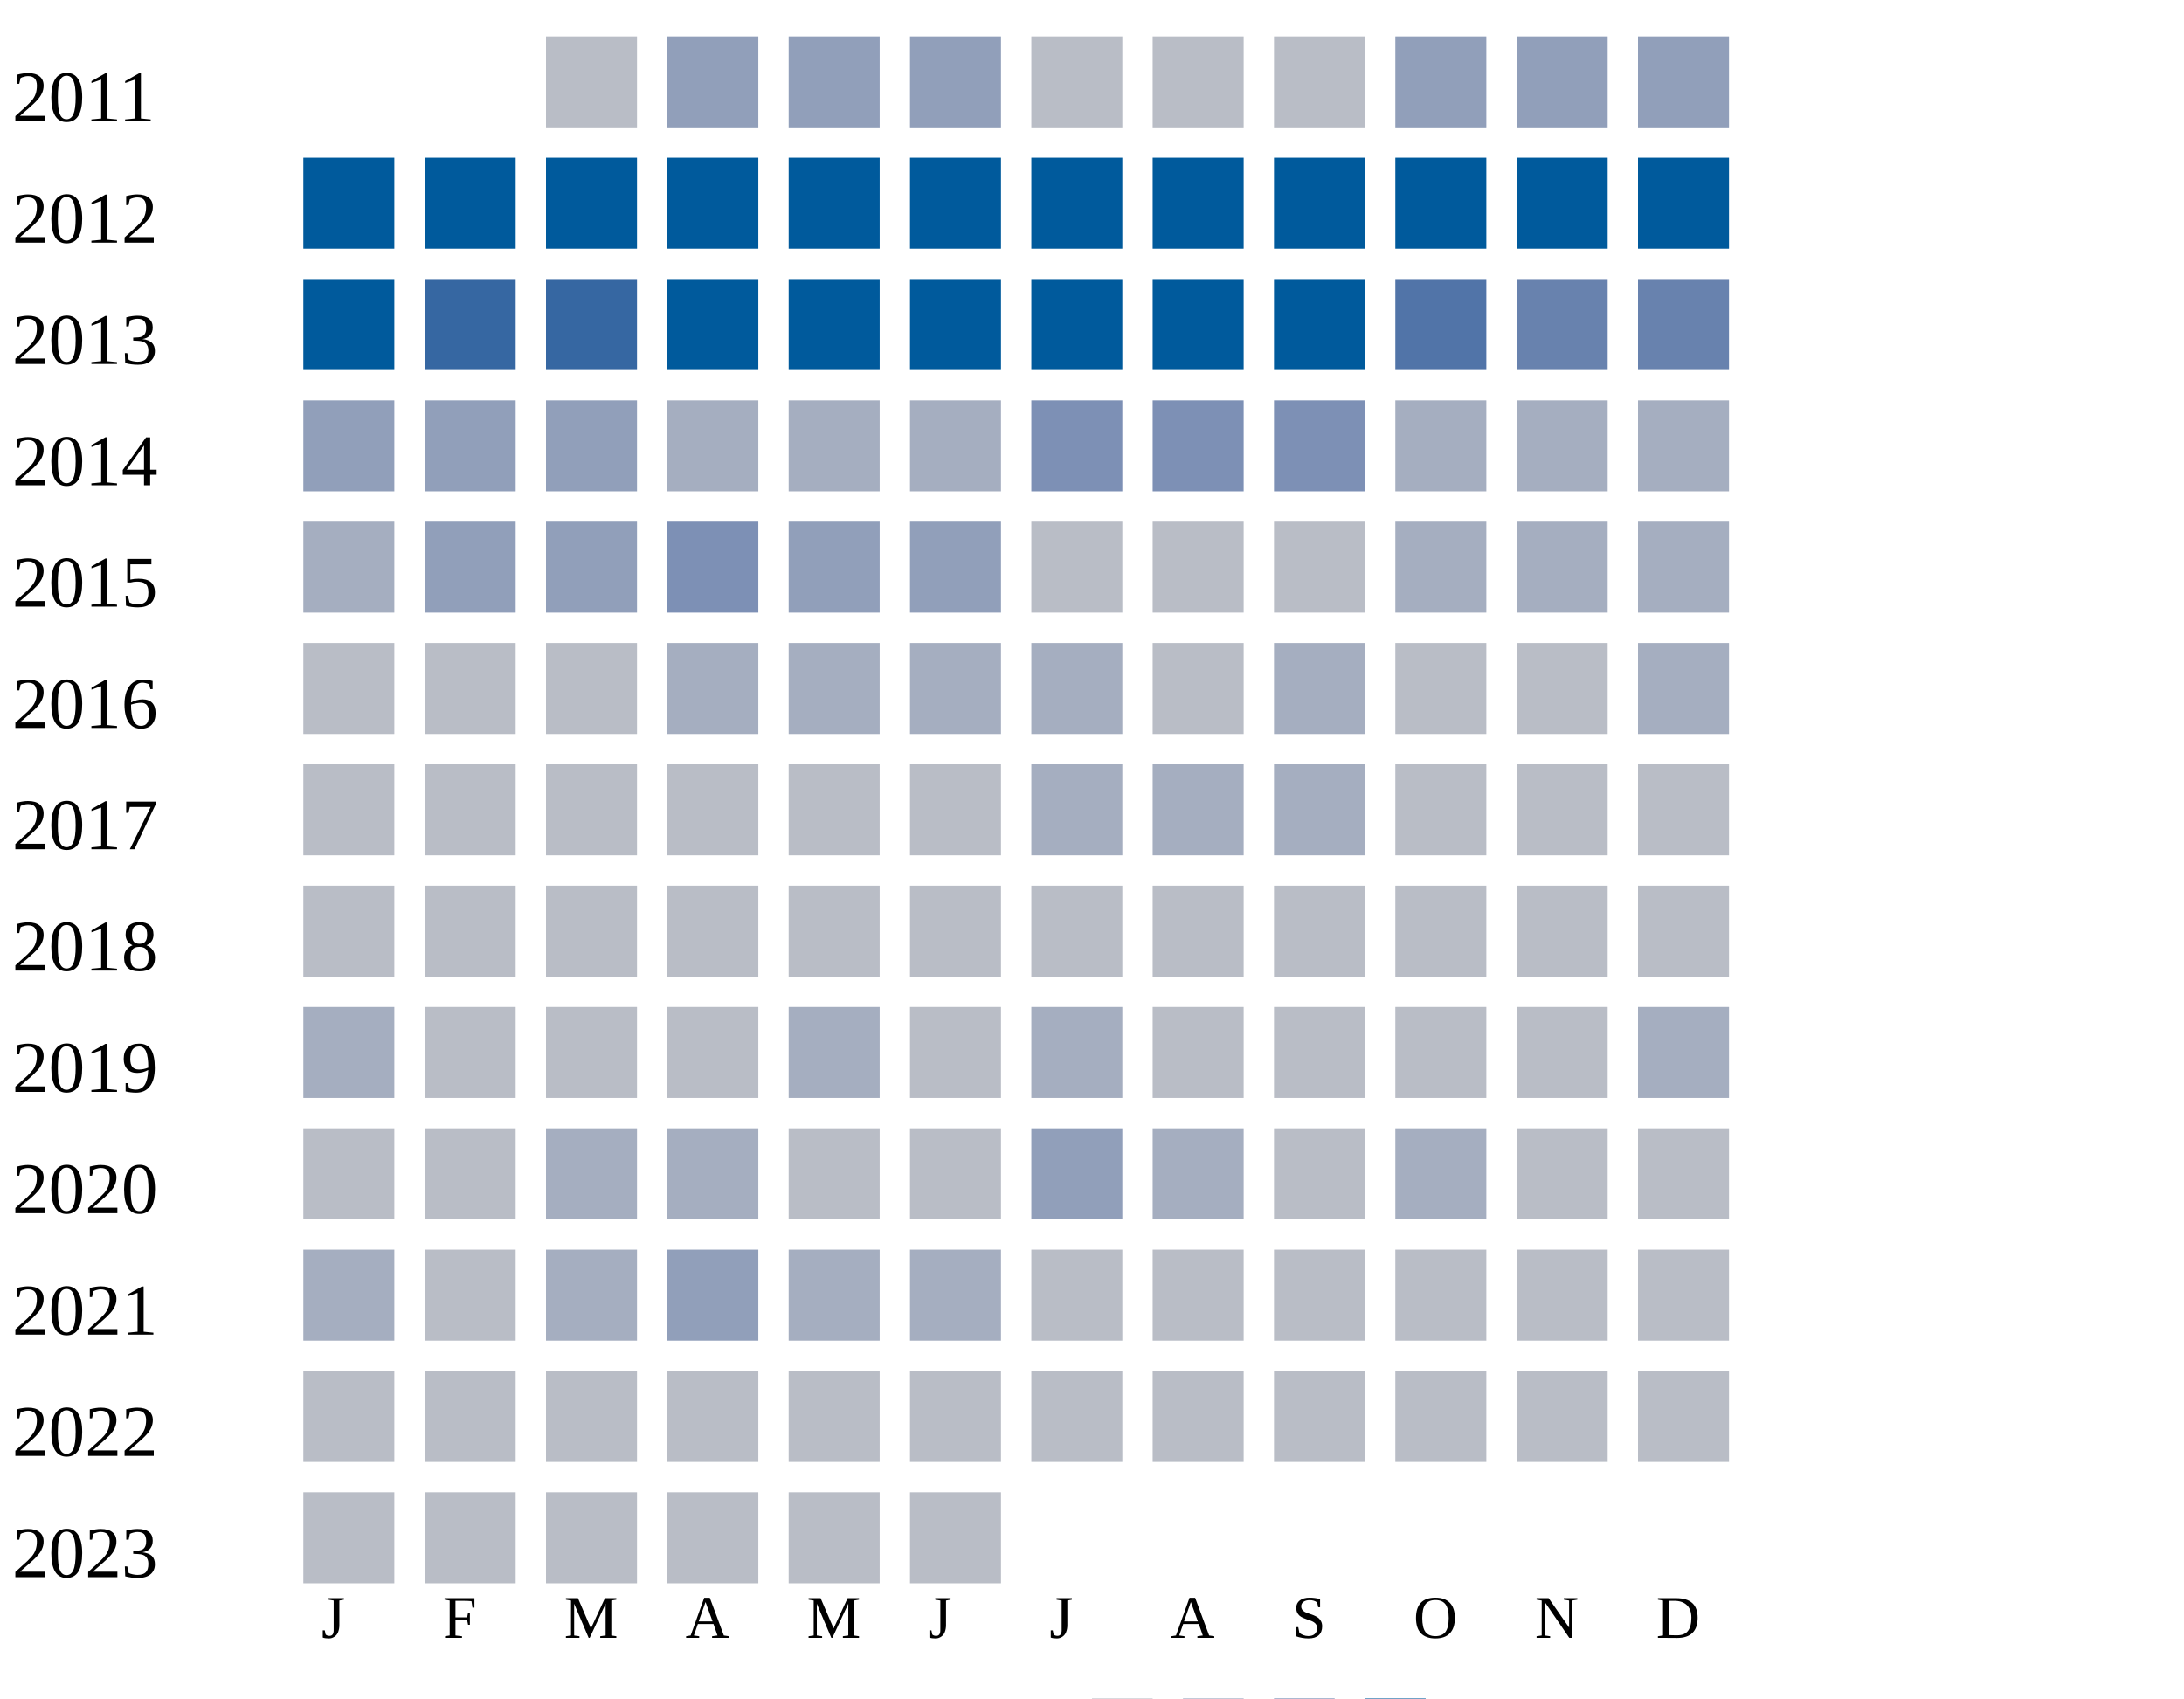
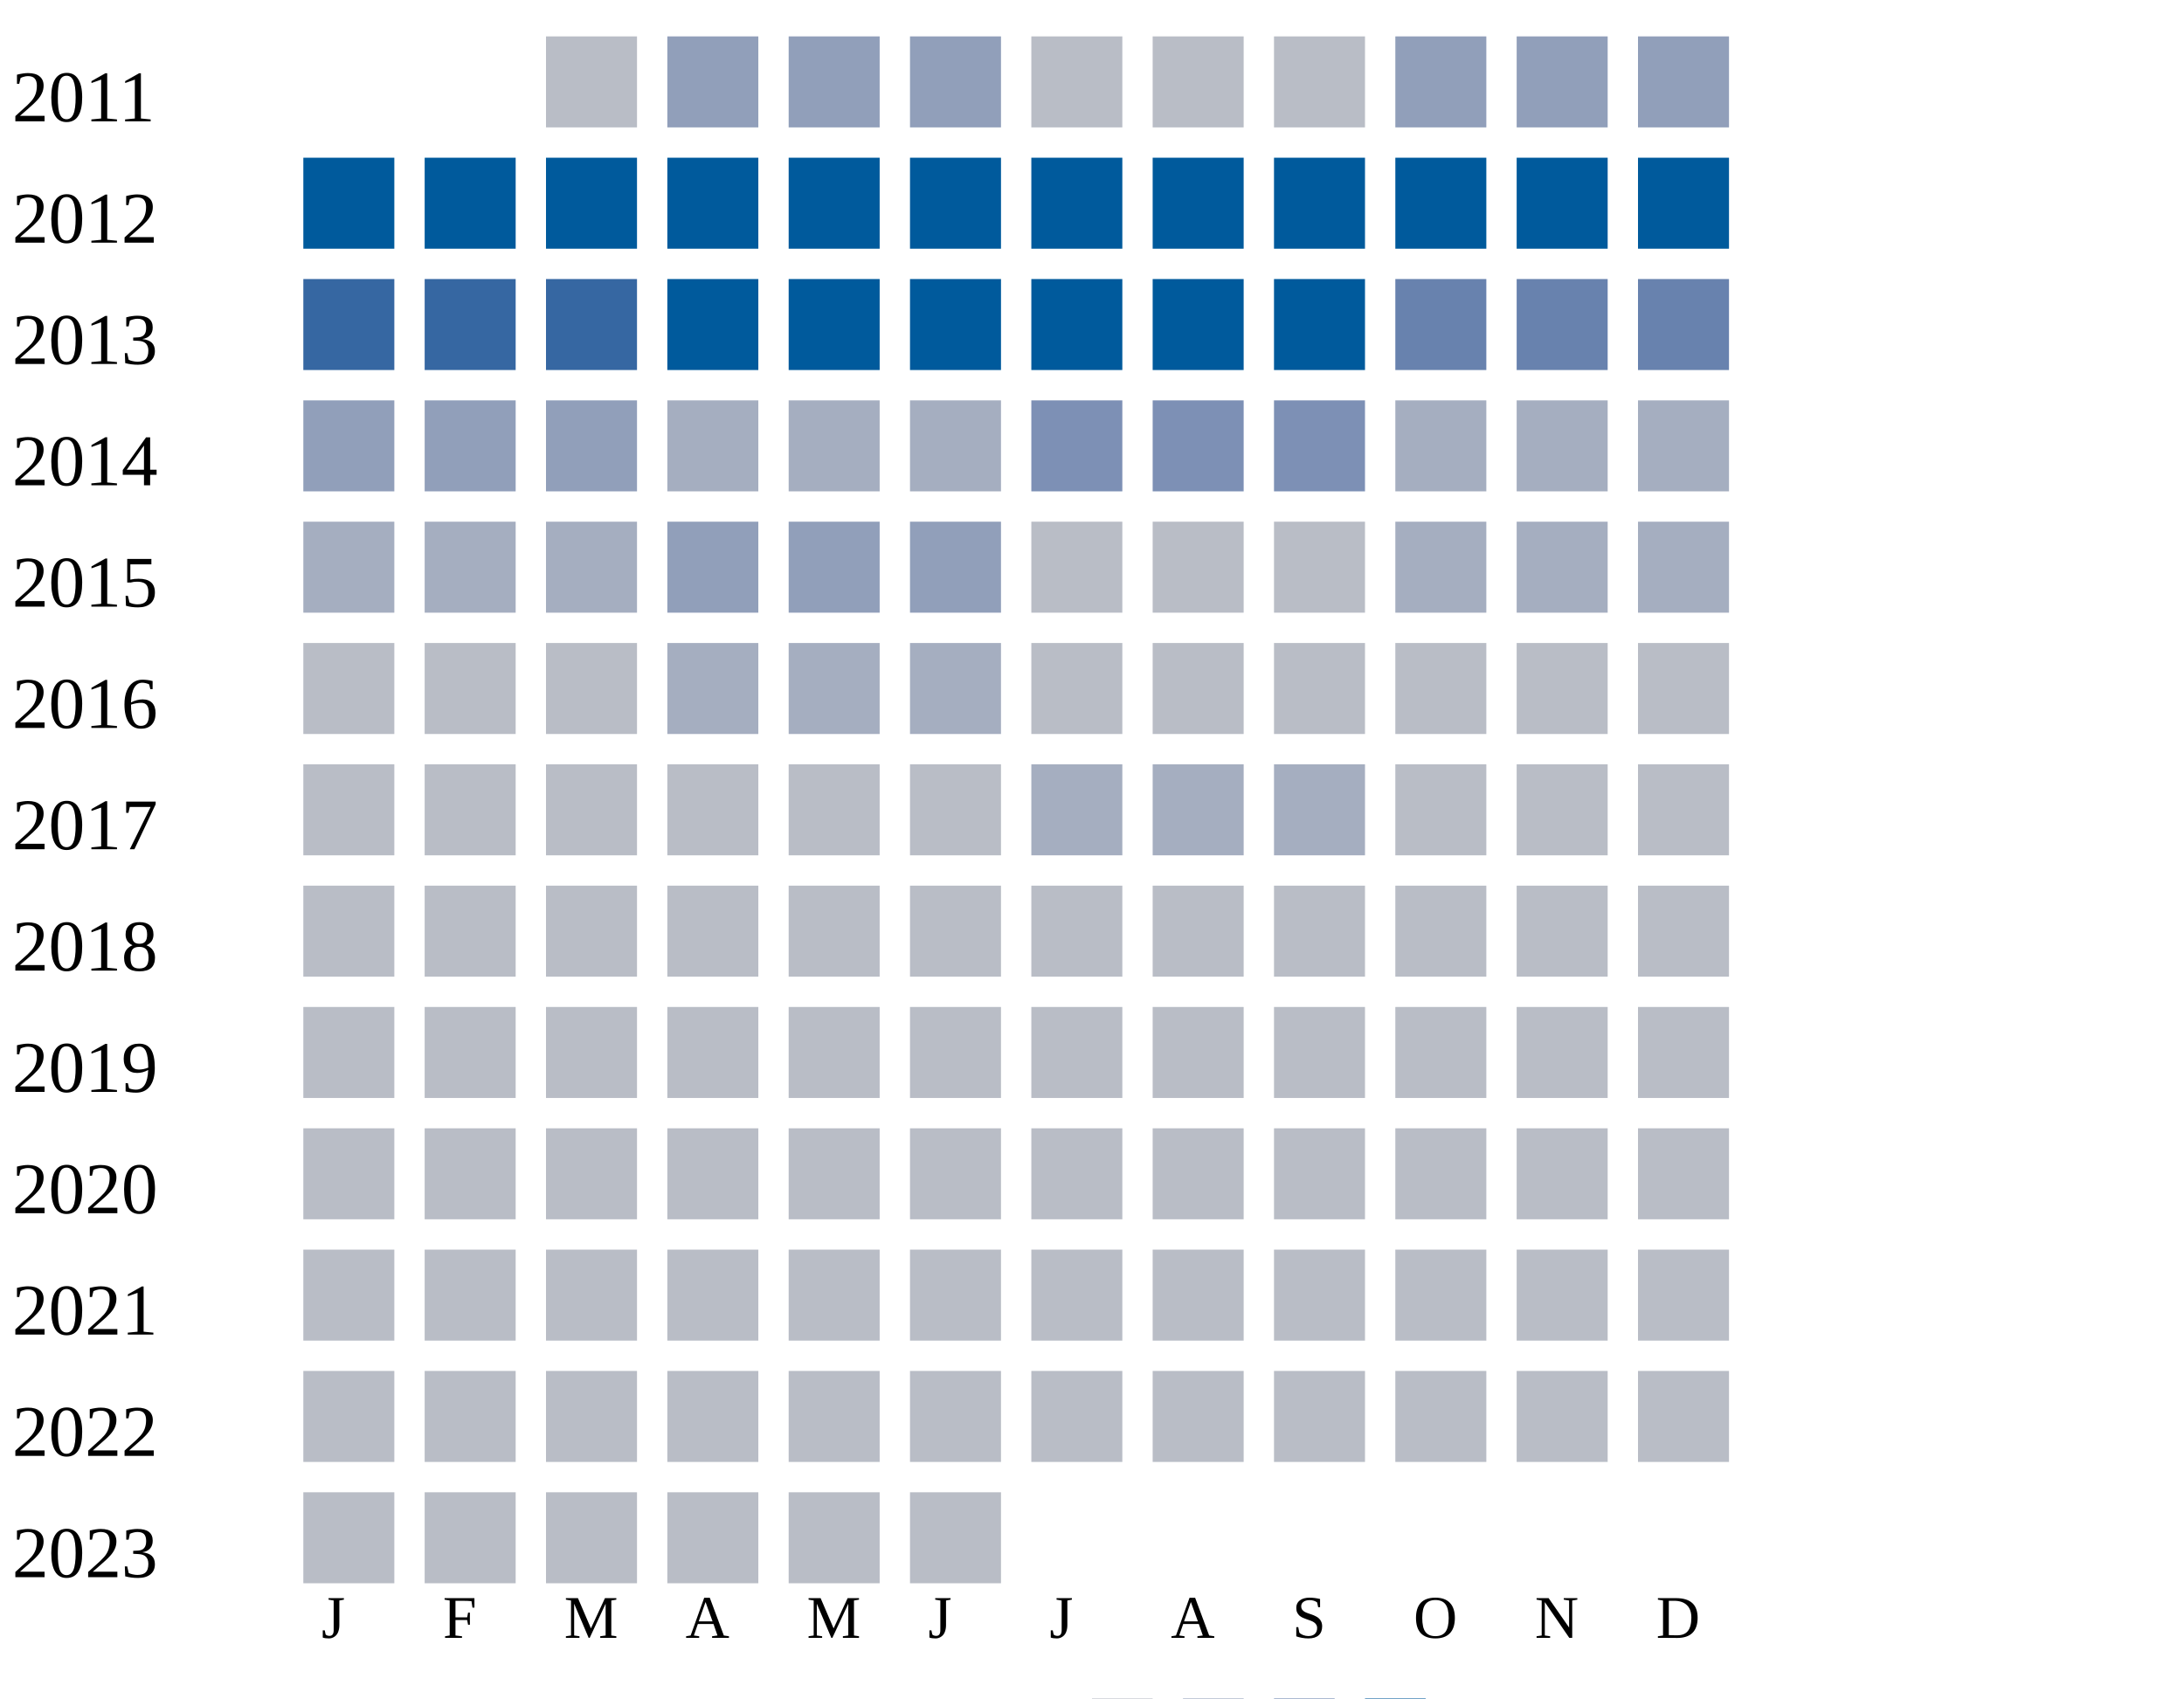
<svg xmlns="http://www.w3.org/2000/svg" width="360" height="280">
  <g transform="translate(0 0)">
    <text x="2" y="20">2011</text>
    <rect x="90" y="6" width="15" height="15" fill="#b9bdc6" />
    <rect x="110" y="6" width="15" height="15" fill="#919fba" />
    <rect x="130" y="6" width="15" height="15" fill="#919fba" />
    <rect x="150" y="6" width="15" height="15" fill="#919fba" />
    <rect x="170" y="6" width="15" height="15" fill="#b9bdc6" />
    <rect x="190" y="6" width="15" height="15" fill="#b9bdc6" />
    <rect x="210" y="6" width="15" height="15" fill="#b9bdc6" />
    <rect x="230" y="6" width="15" height="15" fill="#919fba" />
    <rect x="250" y="6" width="15" height="15" fill="#919fba" />
    <rect x="270" y="6" width="15" height="15" fill="#919fba" />
  </g>
  <g transform="translate(0 20)">
    <text x="2" y="20">2012</text>
    <rect x="50" y="6" width="15" height="15" fill="#005a9c" />
    <rect x="70" y="6" width="15" height="15" fill="#005a9c" />
    <rect x="90" y="6" width="15" height="15" fill="#005a9c" />
    <rect x="110" y="6" width="15" height="15" fill="#005a9c" />
    <rect x="130" y="6" width="15" height="15" fill="#005a9c" />
    <rect x="150" y="6" width="15" height="15" fill="#005a9c" />
    <rect x="170" y="6" width="15" height="15" fill="#005a9c" />
    <rect x="190" y="6" width="15" height="15" fill="#005a9c" />
    <rect x="210" y="6" width="15" height="15" fill="#005a9c" />
    <rect x="230" y="6" width="15" height="15" fill="#005a9c" />
    <rect x="250" y="6" width="15" height="15" fill="#005a9c" />
    <rect x="270" y="6" width="15" height="15" fill="#005a9c" />
  </g>
  <g transform="translate(0 40)">
    <text x="2" y="20">2013</text>
-     <rect x="50" y="6" width="15" height="15" fill="#005a9c" />
+     <rect x="50" y="6" width="15" height="15" fill="#3667a2" />
    <rect x="70" y="6" width="15" height="15" fill="#3667a2" />
    <rect x="90" y="6" width="15" height="15" fill="#3667a2" />
    <rect x="110" y="6" width="15" height="15" fill="#005a9c" />
    <rect x="130" y="6" width="15" height="15" fill="#005a9c" />
    <rect x="150" y="6" width="15" height="15" fill="#005a9c" />
    <rect x="170" y="6" width="15" height="15" fill="#005a9c" />
    <rect x="190" y="6" width="15" height="15" fill="#005a9c" />
    <rect x="210" y="6" width="15" height="15" fill="#005a9c" />
-     <rect x="230" y="6" width="15" height="15" fill="#5174a8" />
+     <rect x="230" y="6" width="15" height="15" fill="#6882ae" />
    <rect x="250" y="6" width="15" height="15" fill="#6882ae" />
    <rect x="270" y="6" width="15" height="15" fill="#6882ae" />
  </g>
  <g transform="translate(0 60)">
    <text x="2" y="20">2014</text>
    <rect x="50" y="6" width="15" height="15" fill="#919fba" />
    <rect x="70" y="6" width="15" height="15" fill="#919fba" />
    <rect x="90" y="6" width="15" height="15" fill="#919fba" />
    <rect x="110" y="6" width="15" height="15" fill="#a5aec0" />
    <rect x="130" y="6" width="15" height="15" fill="#a5aec0" />
    <rect x="150" y="6" width="15" height="15" fill="#a5aec0" />
    <rect x="170" y="6" width="15" height="15" fill="#7d90b5" />
    <rect x="190" y="6" width="15" height="15" fill="#7d90b5" />
    <rect x="210" y="6" width="15" height="15" fill="#7d90b5" />
    <rect x="230" y="6" width="15" height="15" fill="#a5aec0" />
    <rect x="250" y="6" width="15" height="15" fill="#a5aec0" />
    <rect x="270" y="6" width="15" height="15" fill="#a5aec0" />
  </g>
  <g transform="translate(0 80)">
    <text x="2" y="20">2015</text>
    <rect x="50" y="6" width="15" height="15" fill="#a5aec0" />
-     <rect x="70" y="6" width="15" height="15" fill="#919fba" />
-     <rect x="90" y="6" width="15" height="15" fill="#919fba" />
-     <rect x="110" y="6" width="15" height="15" fill="#7d90b5" />
+     <rect x="70" y="6" width="15" height="15" fill="#a5aec0" />
+     <rect x="90" y="6" width="15" height="15" fill="#a5aec0" />
+     <rect x="110" y="6" width="15" height="15" fill="#919fba" />
    <rect x="130" y="6" width="15" height="15" fill="#919fba" />
    <rect x="150" y="6" width="15" height="15" fill="#919fba" />
    <rect x="170" y="6" width="15" height="15" fill="#b9bdc6" />
    <rect x="190" y="6" width="15" height="15" fill="#b9bdc6" />
    <rect x="210" y="6" width="15" height="15" fill="#b9bdc6" />
    <rect x="230" y="6" width="15" height="15" fill="#a5aec0" />
    <rect x="250" y="6" width="15" height="15" fill="#a5aec0" />
    <rect x="270" y="6" width="15" height="15" fill="#a5aec0" />
  </g>
  <g transform="translate(0 100)">
    <text x="2" y="20">2016</text>
    <rect x="50" y="6" width="15" height="15" fill="#b9bdc6" />
    <rect x="70" y="6" width="15" height="15" fill="#b9bdc6" />
    <rect x="90" y="6" width="15" height="15" fill="#b9bdc6" />
    <rect x="110" y="6" width="15" height="15" fill="#a5aec0" />
    <rect x="130" y="6" width="15" height="15" fill="#a5aec0" />
    <rect x="150" y="6" width="15" height="15" fill="#a5aec0" />
-     <rect x="170" y="6" width="15" height="15" fill="#a5aec0" />
-     <rect x="190" y="6" width="15" height="15" fill="#b9bdc6" />
-     <rect x="210" y="6" width="15" height="15" fill="#a5aec0" />
-     <rect x="230" y="6" width="15" height="15" fill="#b9bdc6" />
-     <rect x="250" y="6" width="15" height="15" fill="#b9bdc6" />
-     <rect x="270" y="6" width="15" height="15" fill="#a5aec0" />
+     <rect x="170" y="6" width="15" height="15" fill="#b9bdc6" />
+     <rect x="190" y="6" width="15" height="15" fill="#b9bdc6" />
+     <rect x="210" y="6" width="15" height="15" fill="#b9bdc6" />
+     <rect x="230" y="6" width="15" height="15" fill="#b9bdc6" />
+     <rect x="250" y="6" width="15" height="15" fill="#b9bdc6" />
+     <rect x="270" y="6" width="15" height="15" fill="#b9bdc6" />
  </g>
  <g transform="translate(0 120)">
    <text x="2" y="20">2017</text>
    <rect x="50" y="6" width="15" height="15" fill="#b9bdc6" />
    <rect x="70" y="6" width="15" height="15" fill="#b9bdc6" />
    <rect x="90" y="6" width="15" height="15" fill="#b9bdc6" />
    <rect x="110" y="6" width="15" height="15" fill="#b9bdc6" />
    <rect x="130" y="6" width="15" height="15" fill="#b9bdc6" />
    <rect x="150" y="6" width="15" height="15" fill="#b9bdc6" />
    <rect x="170" y="6" width="15" height="15" fill="#a5aec0" />
    <rect x="190" y="6" width="15" height="15" fill="#a5aec0" />
    <rect x="210" y="6" width="15" height="15" fill="#a5aec0" />
    <rect x="230" y="6" width="15" height="15" fill="#b9bdc6" />
    <rect x="250" y="6" width="15" height="15" fill="#b9bdc6" />
    <rect x="270" y="6" width="15" height="15" fill="#b9bdc6" />
  </g>
  <g transform="translate(0 140)">
    <text x="2" y="20">2018</text>
    <rect x="50" y="6" width="15" height="15" fill="#b9bdc6" />
    <rect x="70" y="6" width="15" height="15" fill="#b9bdc6" />
    <rect x="90" y="6" width="15" height="15" fill="#b9bdc6" />
    <rect x="110" y="6" width="15" height="15" fill="#b9bdc6" />
    <rect x="130" y="6" width="15" height="15" fill="#b9bdc6" />
    <rect x="150" y="6" width="15" height="15" fill="#b9bdc6" />
    <rect x="170" y="6" width="15" height="15" fill="#b9bdc6" />
    <rect x="190" y="6" width="15" height="15" fill="#b9bdc6" />
    <rect x="210" y="6" width="15" height="15" fill="#b9bdc6" />
    <rect x="230" y="6" width="15" height="15" fill="#b9bdc6" />
    <rect x="250" y="6" width="15" height="15" fill="#b9bdc6" />
    <rect x="270" y="6" width="15" height="15" fill="#b9bdc6" />
  </g>
  <g transform="translate(0 160)">
    <text x="2" y="20">2019</text>
-     <rect x="50" y="6" width="15" height="15" fill="#a5aec0" />
-     <rect x="70" y="6" width="15" height="15" fill="#b9bdc6" />
-     <rect x="90" y="6" width="15" height="15" fill="#b9bdc6" />
-     <rect x="110" y="6" width="15" height="15" fill="#b9bdc6" />
-     <rect x="130" y="6" width="15" height="15" fill="#a5aec0" />
-     <rect x="150" y="6" width="15" height="15" fill="#b9bdc6" />
-     <rect x="170" y="6" width="15" height="15" fill="#a5aec0" />
-     <rect x="190" y="6" width="15" height="15" fill="#b9bdc6" />
-     <rect x="210" y="6" width="15" height="15" fill="#b9bdc6" />
-     <rect x="230" y="6" width="15" height="15" fill="#b9bdc6" />
-     <rect x="250" y="6" width="15" height="15" fill="#b9bdc6" />
-     <rect x="270" y="6" width="15" height="15" fill="#a5aec0" />
+     <rect x="50" y="6" width="15" height="15" fill="#b9bdc6" />
+     <rect x="70" y="6" width="15" height="15" fill="#b9bdc6" />
+     <rect x="90" y="6" width="15" height="15" fill="#b9bdc6" />
+     <rect x="110" y="6" width="15" height="15" fill="#b9bdc6" />
+     <rect x="130" y="6" width="15" height="15" fill="#b9bdc6" />
+     <rect x="150" y="6" width="15" height="15" fill="#b9bdc6" />
+     <rect x="170" y="6" width="15" height="15" fill="#b9bdc6" />
+     <rect x="190" y="6" width="15" height="15" fill="#b9bdc6" />
+     <rect x="210" y="6" width="15" height="15" fill="#b9bdc6" />
+     <rect x="230" y="6" width="15" height="15" fill="#b9bdc6" />
+     <rect x="250" y="6" width="15" height="15" fill="#b9bdc6" />
+     <rect x="270" y="6" width="15" height="15" fill="#b9bdc6" />
  </g>
  <g transform="translate(0 180)">
    <text x="2" y="20">2020</text>
    <rect x="50" y="6" width="15" height="15" fill="#b9bdc6" />
    <rect x="70" y="6" width="15" height="15" fill="#b9bdc6" />
-     <rect x="90" y="6" width="15" height="15" fill="#a5aec0" />
-     <rect x="110" y="6" width="15" height="15" fill="#a5aec0" />
-     <rect x="130" y="6" width="15" height="15" fill="#b9bdc6" />
-     <rect x="150" y="6" width="15" height="15" fill="#b9bdc6" />
-     <rect x="170" y="6" width="15" height="15" fill="#919fba" />
-     <rect x="190" y="6" width="15" height="15" fill="#a5aec0" />
-     <rect x="210" y="6" width="15" height="15" fill="#b9bdc6" />
-     <rect x="230" y="6" width="15" height="15" fill="#a5aec0" />
+     <rect x="90" y="6" width="15" height="15" fill="#b9bdc6" />
+     <rect x="110" y="6" width="15" height="15" fill="#b9bdc6" />
+     <rect x="130" y="6" width="15" height="15" fill="#b9bdc6" />
+     <rect x="150" y="6" width="15" height="15" fill="#b9bdc6" />
+     <rect x="170" y="6" width="15" height="15" fill="#b9bdc6" />
+     <rect x="190" y="6" width="15" height="15" fill="#b9bdc6" />
+     <rect x="210" y="6" width="15" height="15" fill="#b9bdc6" />
+     <rect x="230" y="6" width="15" height="15" fill="#b9bdc6" />
    <rect x="250" y="6" width="15" height="15" fill="#b9bdc6" />
    <rect x="270" y="6" width="15" height="15" fill="#b9bdc6" />
  </g>
  <g transform="translate(0 200)">
    <text x="2" y="20">2021</text>
-     <rect x="50" y="6" width="15" height="15" fill="#a5aec0" />
-     <rect x="70" y="6" width="15" height="15" fill="#b9bdc6" />
-     <rect x="90" y="6" width="15" height="15" fill="#a5aec0" />
-     <rect x="110" y="6" width="15" height="15" fill="#919fba" />
-     <rect x="130" y="6" width="15" height="15" fill="#a5aec0" />
-     <rect x="150" y="6" width="15" height="15" fill="#a5aec0" />
+     <rect x="50" y="6" width="15" height="15" fill="#b9bdc6" />
+     <rect x="70" y="6" width="15" height="15" fill="#b9bdc6" />
+     <rect x="90" y="6" width="15" height="15" fill="#b9bdc6" />
+     <rect x="110" y="6" width="15" height="15" fill="#b9bdc6" />
+     <rect x="130" y="6" width="15" height="15" fill="#b9bdc6" />
+     <rect x="150" y="6" width="15" height="15" fill="#b9bdc6" />
    <rect x="170" y="6" width="15" height="15" fill="#b9bdc6" />
    <rect x="190" y="6" width="15" height="15" fill="#b9bdc6" />
    <rect x="210" y="6" width="15" height="15" fill="#b9bdc6" />
    <rect x="230" y="6" width="15" height="15" fill="#b9bdc6" />
    <rect x="250" y="6" width="15" height="15" fill="#b9bdc6" />
    <rect x="270" y="6" width="15" height="15" fill="#b9bdc6" />
  </g>
  <g transform="translate(0 220)">
    <text x="2" y="20">2022</text>
    <rect x="50" y="6" width="15" height="15" fill="#b9bdc6" />
    <rect x="70" y="6" width="15" height="15" fill="#b9bdc6" />
    <rect x="90" y="6" width="15" height="15" fill="#b9bdc6" />
    <rect x="110" y="6" width="15" height="15" fill="#b9bdc6" />
    <rect x="130" y="6" width="15" height="15" fill="#b9bdc6" />
    <rect x="150" y="6" width="15" height="15" fill="#b9bdc6" />
    <rect x="170" y="6" width="15" height="15" fill="#b9bdc6" />
    <rect x="190" y="6" width="15" height="15" fill="#b9bdc6" />
    <rect x="210" y="6" width="15" height="15" fill="#b9bdc6" />
    <rect x="230" y="6" width="15" height="15" fill="#b9bdc6" />
    <rect x="250" y="6" width="15" height="15" fill="#b9bdc6" />
    <rect x="270" y="6" width="15" height="15" fill="#b9bdc6" />
  </g>
  <g transform="translate(0 240)">
    <text x="2" y="20">2023</text>
    <rect x="50" y="6" width="15" height="15" fill="#b9bdc6" />
    <rect x="70" y="6" width="15" height="15" fill="#b9bdc6" />
    <rect x="90" y="6" width="15" height="15" fill="#b9bdc6" />
    <rect x="110" y="6" width="15" height="15" fill="#b9bdc6" />
    <rect x="130" y="6" width="15" height="15" fill="#b9bdc6" />
    <rect x="150" y="6" width="15" height="15" fill="#b9bdc6" />
  </g>
  <text style="font-size: 10px; text-align: center" x="53" y="270">J</text>
  <text style="font-size: 10px; text-align: center" x="73" y="270">F</text>
  <text style="font-size: 10px; text-align: center" x="93" y="270">M</text>
  <text style="font-size: 10px; text-align: center" x="113" y="270">A</text>
  <text style="font-size: 10px; text-align: center" x="133" y="270">M</text>
  <text style="font-size: 10px; text-align: center" x="153" y="270">J</text>
  <text style="font-size: 10px; text-align: center" x="173" y="270">J</text>
  <text style="font-size: 10px; text-align: center" x="193" y="270">A</text>
  <text style="font-size: 10px; text-align: center" x="213" y="270">S</text>
  <text style="font-size: 10px; text-align: center" x="233" y="270">O</text>
  <text style="font-size: 10px; text-align: center" x="253" y="270">N</text>
  <text style="font-size: 10px; text-align: center" x="273" y="270">D</text>
  <text style="font-size: 10px;" x="155" y="289">Less</text>
  <rect fill="#b9bdc6" width="10" height="10" x="180" y="280" />
  <rect fill="#919fba" width="10" height="10" x="195" y="280" />
  <rect fill="#6882ae" width="10" height="10" x="210" y="280" />
  <rect fill="#005a9c" width="10" height="10" x="225" y="280" />
  <text x="240" y="289" style="font-size: 10px;">More</text>
</svg>
